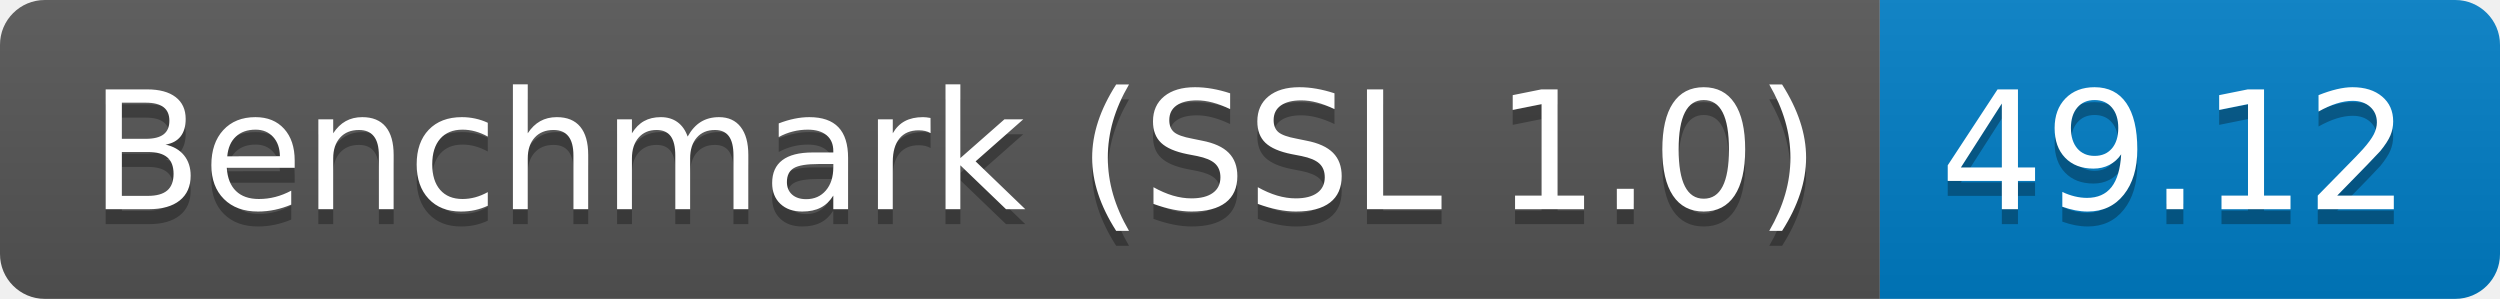
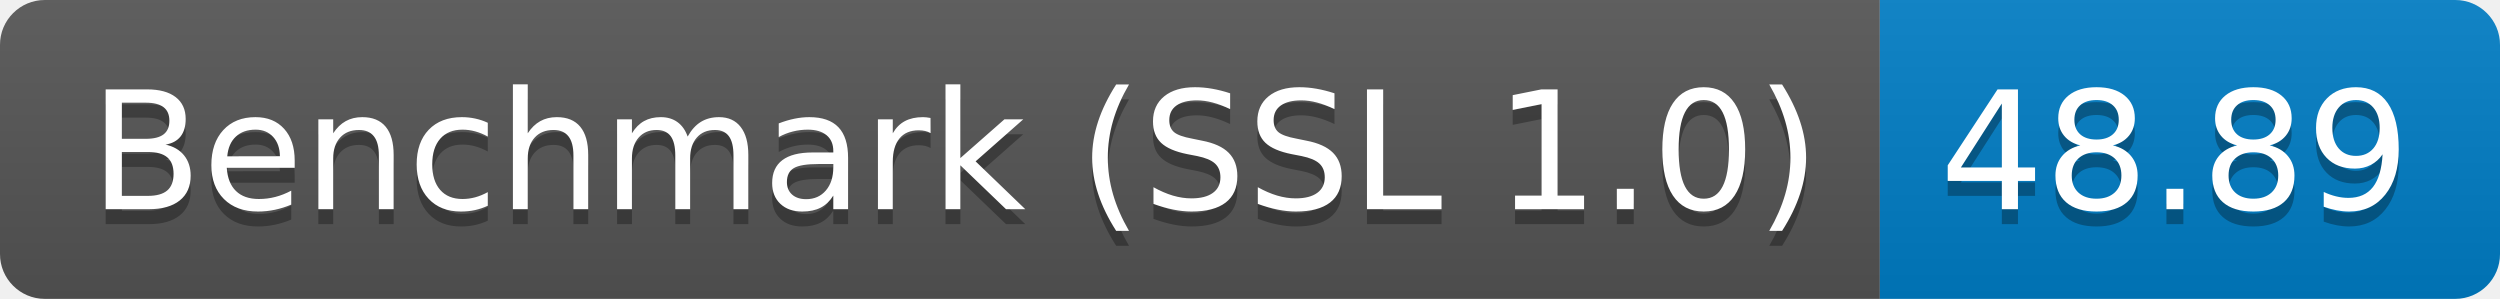
<svg xmlns="http://www.w3.org/2000/svg" height="20" width="167.3">
  <linearGradient id="smooth" x2="0" y2="100%">
    <stop offset="0" stop-color="#bbb" stop-opacity=".1" />
    <stop offset="1" stop-opacity=".1" />
  </linearGradient>
  <clipPath id="round">
    <rect fill="#fff" height="20" rx="3" width="167.3" />
  </clipPath>
  <g clip-path="url(#round)">
    <rect fill="#555" height="20" width="125.8" />
    <rect fill="#007ec6" height="20" width="41.5" x="125.8" />
    <rect fill="url(#smooth)" height="20" width="167.3" />
  </g>
  <g fill="#fff" font-family="DejaVu Sans,Verdana,Geneva,sans-serif" font-size="110" text-anchor="middle">
    <text fill="#010101" fill-opacity=".3" lengthAdjust="spacing" textLength="1158.0" transform="scale(0.1)" x="639.0" y="150">Benchmark (SSL 1.0)</text>
    <text lengthAdjust="spacing" textLength="1158.0" transform="scale(0.1)" x="639.0" y="140">Benchmark (SSL 1.0)</text>
-     <text fill="#010101" fill-opacity=".3" lengthAdjust="spacing" textLength="315.0" transform="scale(0.1)" x="1455.5" y="150">49.12</text>
-     <text lengthAdjust="spacing" textLength="315.0" transform="scale(0.1)" x="1455.5" y="140">49.12</text>
+     <text fill="#010101" fill-opacity=".3" lengthAdjust="spacing" textLength="315.0" transform="scale(0.1)" x="1455.5" y="150">48.89</text>
+     <text lengthAdjust="spacing" textLength="315.0" transform="scale(0.1)" x="1455.5" y="140">48.89</text>
  </g>
</svg>
